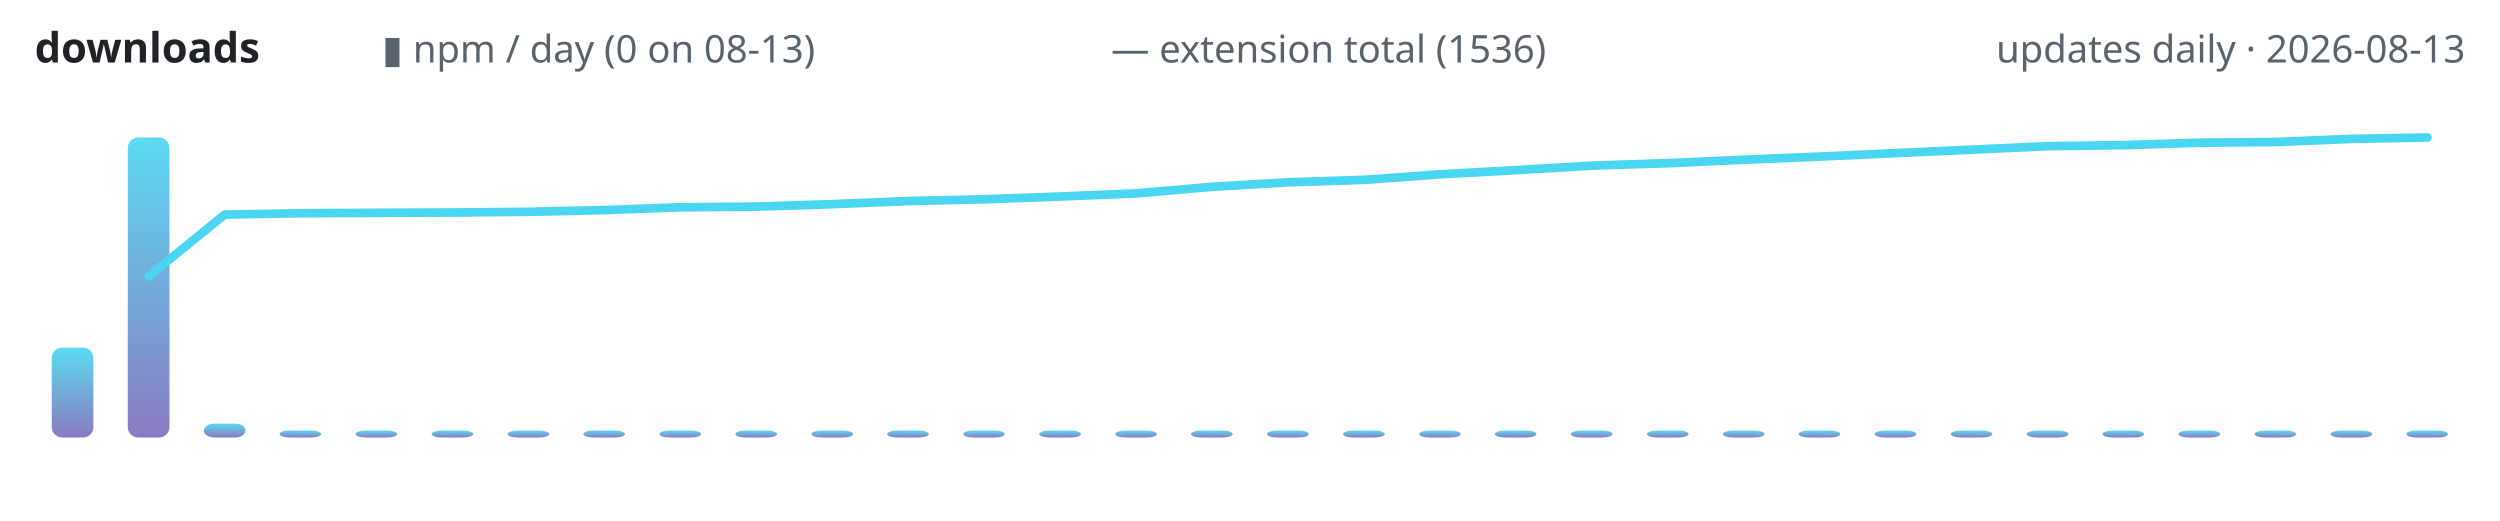
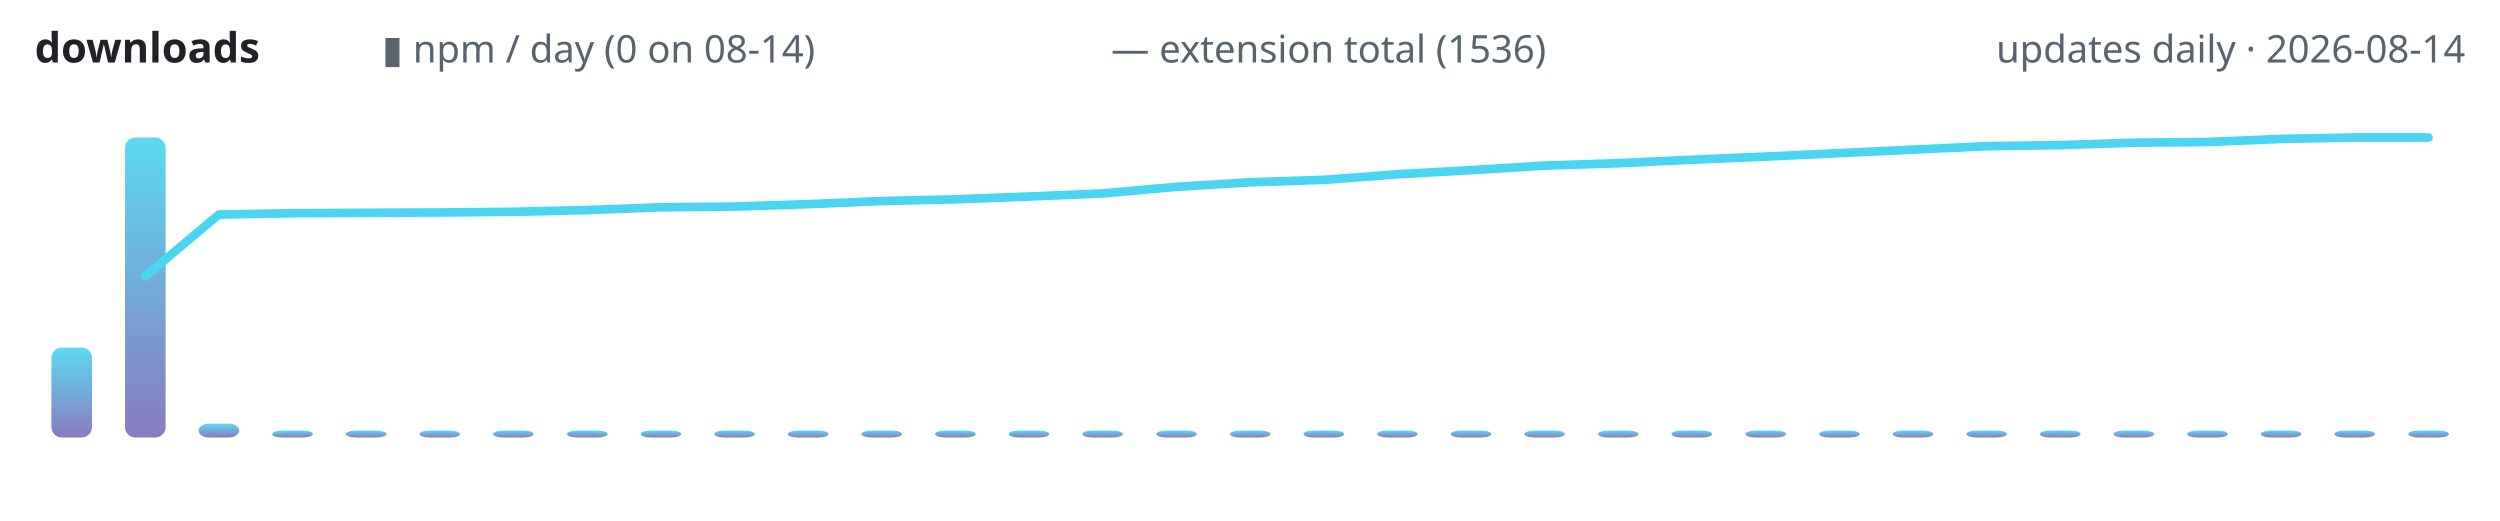
<svg xmlns="http://www.w3.org/2000/svg" width="720" height="150" viewBox="0 0 720 150" role="img" aria-label="lodestone downloads over time">
  <defs>
    <linearGradient id="g" x1="0" y1="1" x2="0" y2="0">
      <stop offset="0" stop-color="#7c6cba" />
      <stop offset="1" stop-color="#4ad6f0" />
    </linearGradient>
  </defs>
  <text x="10" y="18" font-family="ui-sans-serif,system-ui,sans-serif" font-size="12" font-weight="600" fill="#1f2328" text-anchor="start">downloads</text>
-   <text x="110" y="18" font-family="ui-sans-serif,system-ui,sans-serif" font-size="11" font-weight="400" fill="#59636e" text-anchor="start">▮ npm / day (0 on 08-13)</text>
+   <text x="110" y="18" font-family="ui-sans-serif,system-ui,sans-serif" font-size="11" font-weight="400" fill="#59636e" text-anchor="start">▮ npm / day (0 on 08-14)</text>
  <text x="320" y="18" font-family="ui-sans-serif,system-ui,sans-serif" font-size="11" font-weight="400" fill="#59636e" text-anchor="start">— extension total (1536)</text>
-   <text x="710" y="18" font-family="ui-sans-serif,system-ui,sans-serif" font-size="11" font-weight="400" fill="#59636e" text-anchor="end">updates daily · 2026-08-13</text>
-   <rect x="14.9" y="100.1" width="12.0" height="25.9" rx="3" fill="url(#g)" opacity="0.9" />
-   <rect x="36.8" y="39.6" width="12.0" height="86.4" rx="3" fill="url(#g)" opacity="0.9" />
-   <rect x="58.7" y="122.0" width="12.0" height="4.0" rx="3" fill="url(#g)" opacity="0.9" />
-   <rect x="80.5" y="124.0" width="12.0" height="2.0" rx="3" fill="url(#g)" opacity="0.9" />
-   <rect x="102.4" y="124.0" width="12.0" height="2.0" rx="3" fill="url(#g)" opacity="0.9" />
-   <rect x="124.3" y="124.0" width="12.0" height="2.0" rx="3" fill="url(#g)" opacity="0.9" />
-   <rect x="146.2" y="124.0" width="12.0" height="2.0" rx="3" fill="url(#g)" opacity="0.9" />
-   <rect x="168.0" y="124.0" width="12.0" height="2.0" rx="3" fill="url(#g)" opacity="0.9" />
-   <rect x="189.9" y="124.0" width="12.0" height="2.0" rx="3" fill="url(#g)" opacity="0.9" />
-   <rect x="211.8" y="124.0" width="12.0" height="2.0" rx="3" fill="url(#g)" opacity="0.9" />
-   <rect x="233.7" y="124.0" width="12.0" height="2.0" rx="3" fill="url(#g)" opacity="0.9" />
-   <rect x="255.5" y="124.0" width="12.0" height="2.0" rx="3" fill="url(#g)" opacity="0.9" />
-   <rect x="277.4" y="124.0" width="12.0" height="2.0" rx="3" fill="url(#g)" opacity="0.9" />
-   <rect x="299.3" y="124.0" width="12.0" height="2.0" rx="3" fill="url(#g)" opacity="0.9" />
-   <rect x="321.2" y="124.0" width="12.0" height="2.0" rx="3" fill="url(#g)" opacity="0.9" />
-   <rect x="343.0" y="124.0" width="12.0" height="2.0" rx="3" fill="url(#g)" opacity="0.9" />
-   <rect x="364.9" y="124.0" width="12.0" height="2.0" rx="3" fill="url(#g)" opacity="0.9" />
-   <rect x="386.8" y="124.0" width="12.0" height="2.0" rx="3" fill="url(#g)" opacity="0.9" />
-   <rect x="408.7" y="124.0" width="12.0" height="2.0" rx="3" fill="url(#g)" opacity="0.9" />
-   <rect x="430.5" y="124.0" width="12.0" height="2.0" rx="3" fill="url(#g)" opacity="0.9" />
-   <rect x="452.4" y="124.0" width="12.0" height="2.0" rx="3" fill="url(#g)" opacity="0.9" />
-   <rect x="474.3" y="124.0" width="12.0" height="2.0" rx="3" fill="url(#g)" opacity="0.9" />
-   <rect x="496.2" y="124.0" width="12.0" height="2.0" rx="3" fill="url(#g)" opacity="0.9" />
-   <rect x="518.0" y="124.0" width="12.0" height="2.0" rx="3" fill="url(#g)" opacity="0.9" />
-   <rect x="539.9" y="124.0" width="12.0" height="2.0" rx="3" fill="url(#g)" opacity="0.9" />
-   <rect x="561.8" y="124.0" width="12.0" height="2.0" rx="3" fill="url(#g)" opacity="0.9" />
-   <rect x="583.7" y="124.0" width="12.0" height="2.0" rx="3" fill="url(#g)" opacity="0.9" />
-   <rect x="605.5" y="124.0" width="12.0" height="2.0" rx="3" fill="url(#g)" opacity="0.9" />
-   <rect x="627.4" y="124.0" width="12.0" height="2.0" rx="3" fill="url(#g)" opacity="0.9" />
-   <rect x="649.3" y="124.0" width="12.0" height="2.0" rx="3" fill="url(#g)" opacity="0.9" />
-   <rect x="671.2" y="124.0" width="12.0" height="2.0" rx="3" fill="url(#g)" opacity="0.9" />
-   <rect x="693.0" y="124.0" width="12.0" height="2.0" rx="3" fill="url(#g)" opacity="0.9" />
-   <polyline points="42.8,79.6 64.7,61.8 86.6,61.4 108.4,61.3 130.3,61.2 152.2,61.0 174.1,60.5 195.9,59.7 217.8,59.5 239.7,58.8 261.6,57.9 283.4,57.4 305.3,56.6 327.2,55.7 349.1,53.8 370.9,52.5 392.8,51.8 414.7,50.2 436.6,49.0 458.4,47.7 480.3,47.0 502.2,46.0 524.1,45.1 545.9,44.1 567.8,43.1 589.7,42.1 611.6,41.8 633.4,41.1 655.3,40.9 677.2,40.0 699.1,39.6" fill="none" stroke="#4ad6f0" stroke-width="2.5" stroke-linecap="round" stroke-linejoin="round" />
+   <text x="710" y="18" font-family="ui-sans-serif,system-ui,sans-serif" font-size="11" font-weight="400" fill="#59636e" text-anchor="end">updates daily · 2026-08-14</text>
+   <rect x="14.8" y="100.1" width="11.7" height="25.9" rx="3" fill="url(#g)" opacity="0.9" />
+   <rect x="36.0" y="39.6" width="11.7" height="86.4" rx="3" fill="url(#g)" opacity="0.9" />
+   <rect x="57.2" y="122.0" width="11.7" height="4.0" rx="3" fill="url(#g)" opacity="0.9" />
+   <rect x="78.4" y="124.0" width="11.7" height="2.0" rx="3" fill="url(#g)" opacity="0.9" />
+   <rect x="99.6" y="124.0" width="11.7" height="2.0" rx="3" fill="url(#g)" opacity="0.9" />
+   <rect x="120.8" y="124.0" width="11.7" height="2.0" rx="3" fill="url(#g)" opacity="0.9" />
+   <rect x="142.0" y="124.0" width="11.7" height="2.0" rx="3" fill="url(#g)" opacity="0.9" />
+   <rect x="163.3" y="124.0" width="11.7" height="2.0" rx="3" fill="url(#g)" opacity="0.9" />
+   <rect x="184.5" y="124.0" width="11.7" height="2.0" rx="3" fill="url(#g)" opacity="0.9" />
+   <rect x="205.7" y="124.0" width="11.7" height="2.0" rx="3" fill="url(#g)" opacity="0.9" />
+   <rect x="226.9" y="124.0" width="11.7" height="2.0" rx="3" fill="url(#g)" opacity="0.9" />
+   <rect x="248.1" y="124.0" width="11.7" height="2.0" rx="3" fill="url(#g)" opacity="0.9" />
+   <rect x="269.3" y="124.0" width="11.7" height="2.0" rx="3" fill="url(#g)" opacity="0.9" />
+   <rect x="290.5" y="124.0" width="11.7" height="2.0" rx="3" fill="url(#g)" opacity="0.9" />
+   <rect x="311.7" y="124.0" width="11.7" height="2.0" rx="3" fill="url(#g)" opacity="0.9" />
+   <rect x="333.0" y="124.0" width="11.7" height="2.0" rx="3" fill="url(#g)" opacity="0.9" />
+   <rect x="354.2" y="124.0" width="11.7" height="2.0" rx="3" fill="url(#g)" opacity="0.9" />
+   <rect x="375.4" y="124.0" width="11.7" height="2.0" rx="3" fill="url(#g)" opacity="0.9" />
+   <rect x="396.6" y="124.0" width="11.7" height="2.0" rx="3" fill="url(#g)" opacity="0.9" />
+   <rect x="417.8" y="124.0" width="11.7" height="2.0" rx="3" fill="url(#g)" opacity="0.9" />
+   <rect x="439.0" y="124.0" width="11.7" height="2.0" rx="3" fill="url(#g)" opacity="0.9" />
+   <rect x="460.2" y="124.0" width="11.7" height="2.0" rx="3" fill="url(#g)" opacity="0.9" />
+   <rect x="481.4" y="124.0" width="11.7" height="2.0" rx="3" fill="url(#g)" opacity="0.9" />
+   <rect x="502.7" y="124.0" width="11.7" height="2.0" rx="3" fill="url(#g)" opacity="0.9" />
+   <rect x="523.9" y="124.0" width="11.7" height="2.0" rx="3" fill="url(#g)" opacity="0.9" />
+   <rect x="545.1" y="124.0" width="11.7" height="2.0" rx="3" fill="url(#g)" opacity="0.9" />
+   <rect x="566.3" y="124.0" width="11.7" height="2.0" rx="3" fill="url(#g)" opacity="0.9" />
+   <rect x="587.5" y="124.0" width="11.7" height="2.0" rx="3" fill="url(#g)" opacity="0.9" />
+   <rect x="608.7" y="124.0" width="11.7" height="2.0" rx="3" fill="url(#g)" opacity="0.9" />
+   <rect x="629.9" y="124.0" width="11.7" height="2.0" rx="3" fill="url(#g)" opacity="0.9" />
+   <rect x="651.1" y="124.0" width="11.7" height="2.0" rx="3" fill="url(#g)" opacity="0.9" />
+   <rect x="672.3" y="124.0" width="11.7" height="2.0" rx="3" fill="url(#g)" opacity="0.9" />
+   <rect x="693.6" y="124.0" width="11.7" height="2.0" rx="3" fill="url(#g)" opacity="0.9" />
+   <polyline points="41.8,79.6 63.0,61.8 84.2,61.4 105.5,61.3 126.7,61.2 147.9,61.0 169.1,60.5 190.3,59.7 211.5,59.5 232.7,58.8 253.9,57.9 275.2,57.4 296.4,56.6 317.6,55.7 338.8,53.8 360.0,52.5 381.2,51.8 402.4,50.2 423.6,49.0 444.8,47.7 466.1,47.0 487.3,46.0 508.5,45.1 529.7,44.1 550.9,43.1 572.1,42.1 593.3,41.8 614.5,41.1 635.8,40.9 657.0,40.0 678.2,39.6 699.4,39.6" fill="none" stroke="#4ad6f0" stroke-width="2.5" stroke-linecap="round" stroke-linejoin="round" />
</svg>
